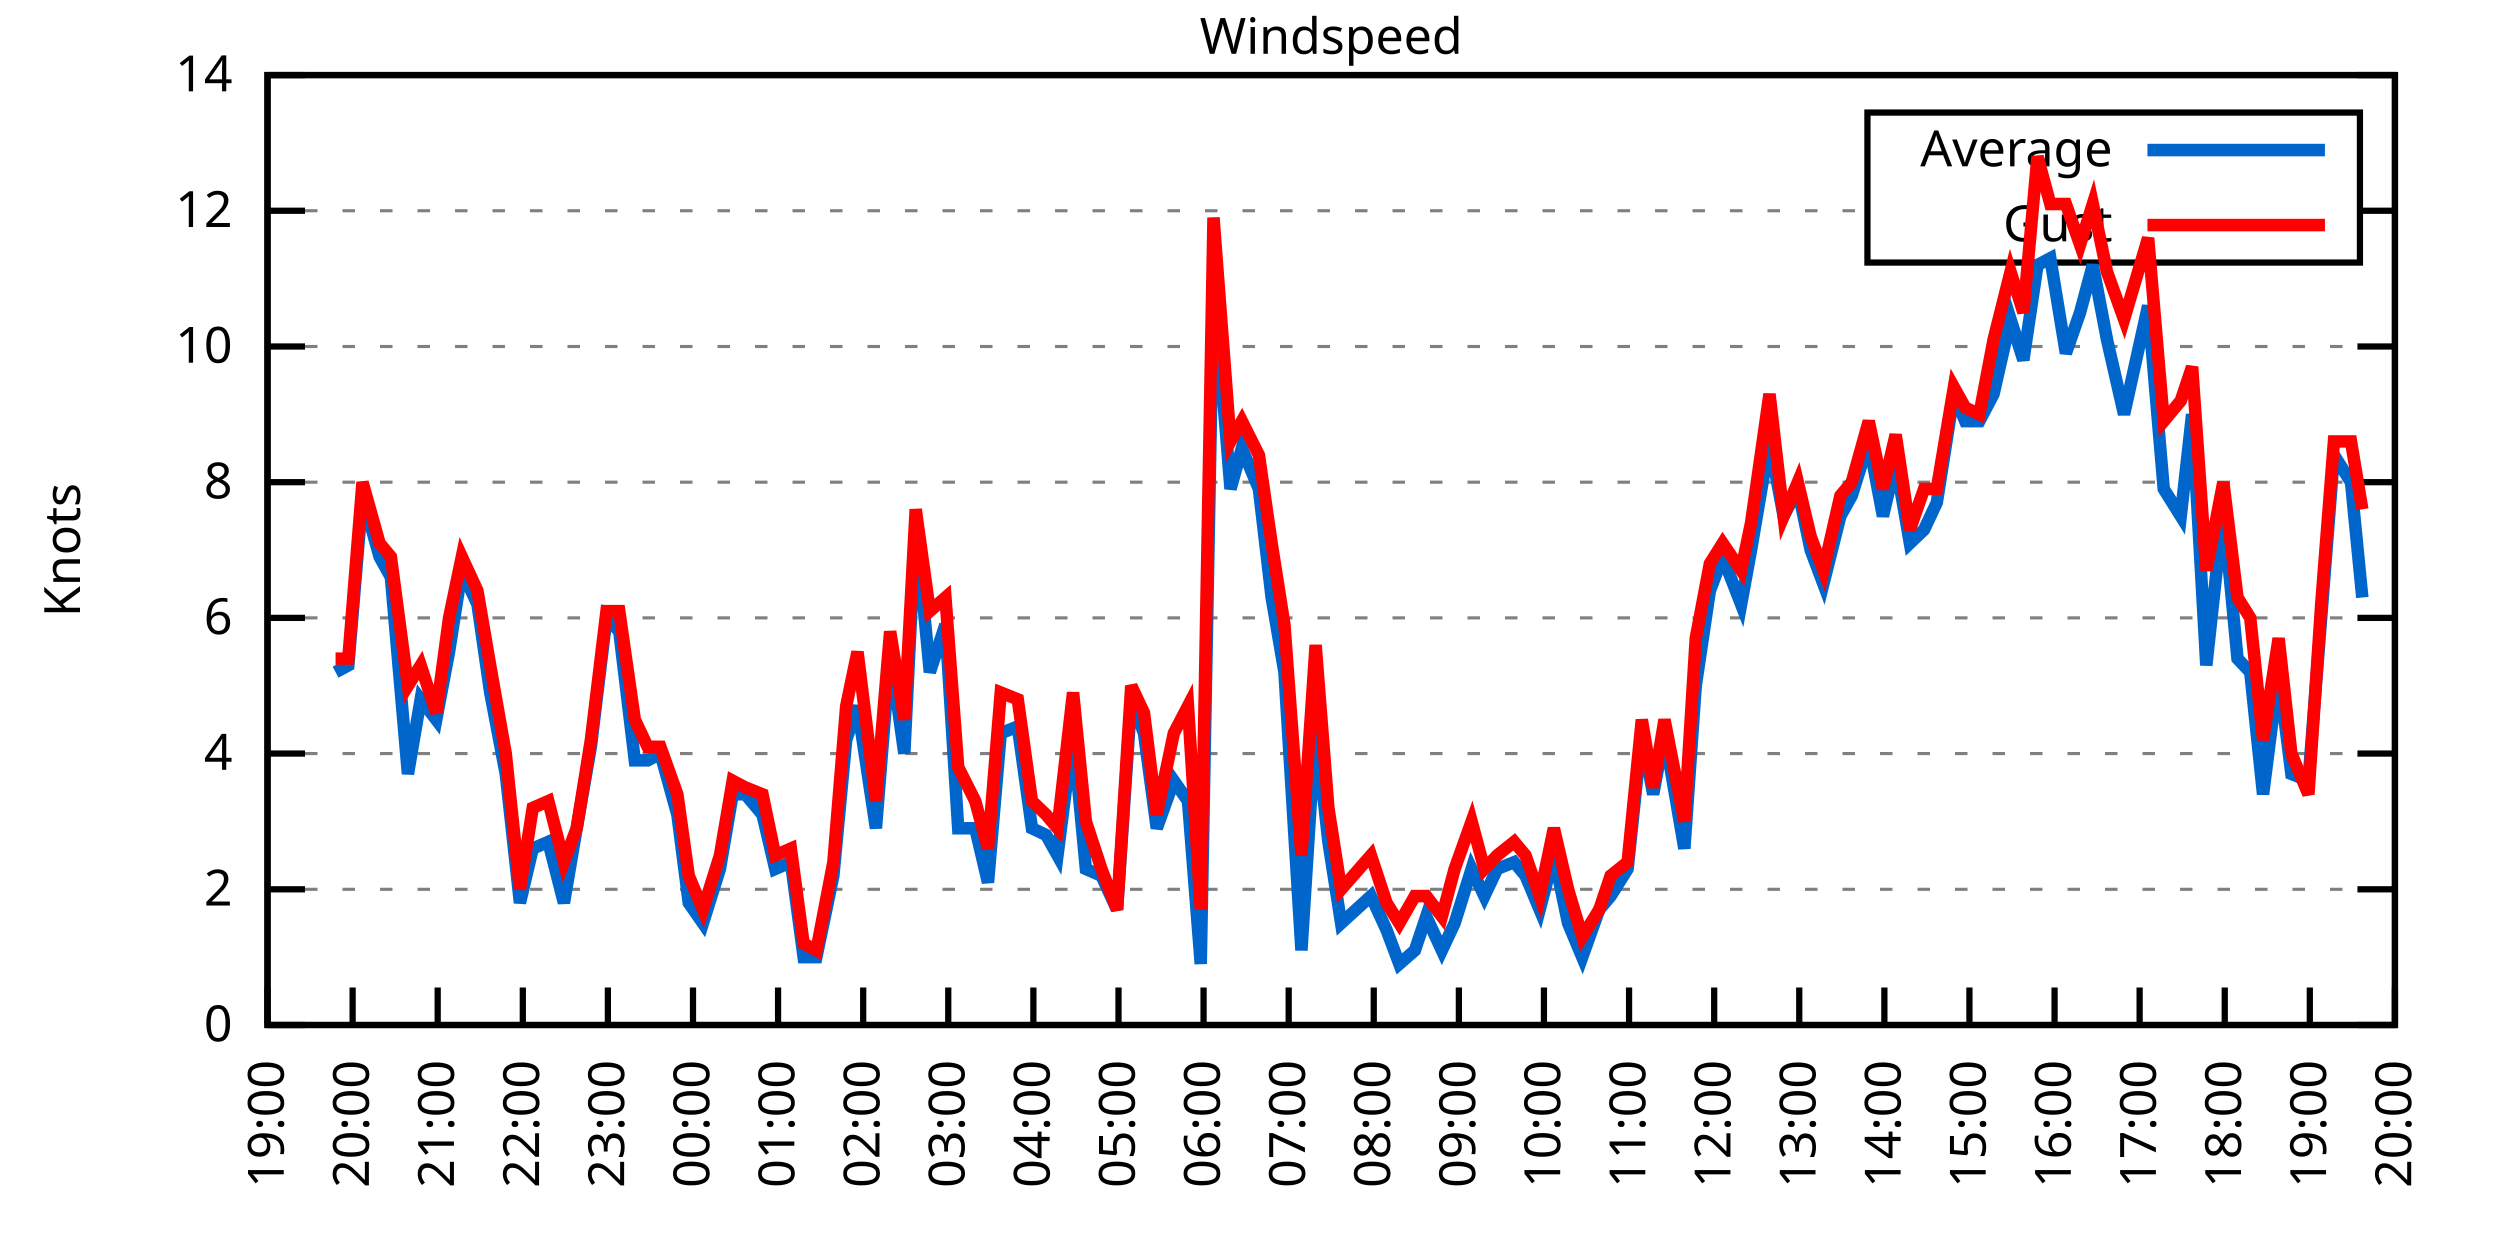
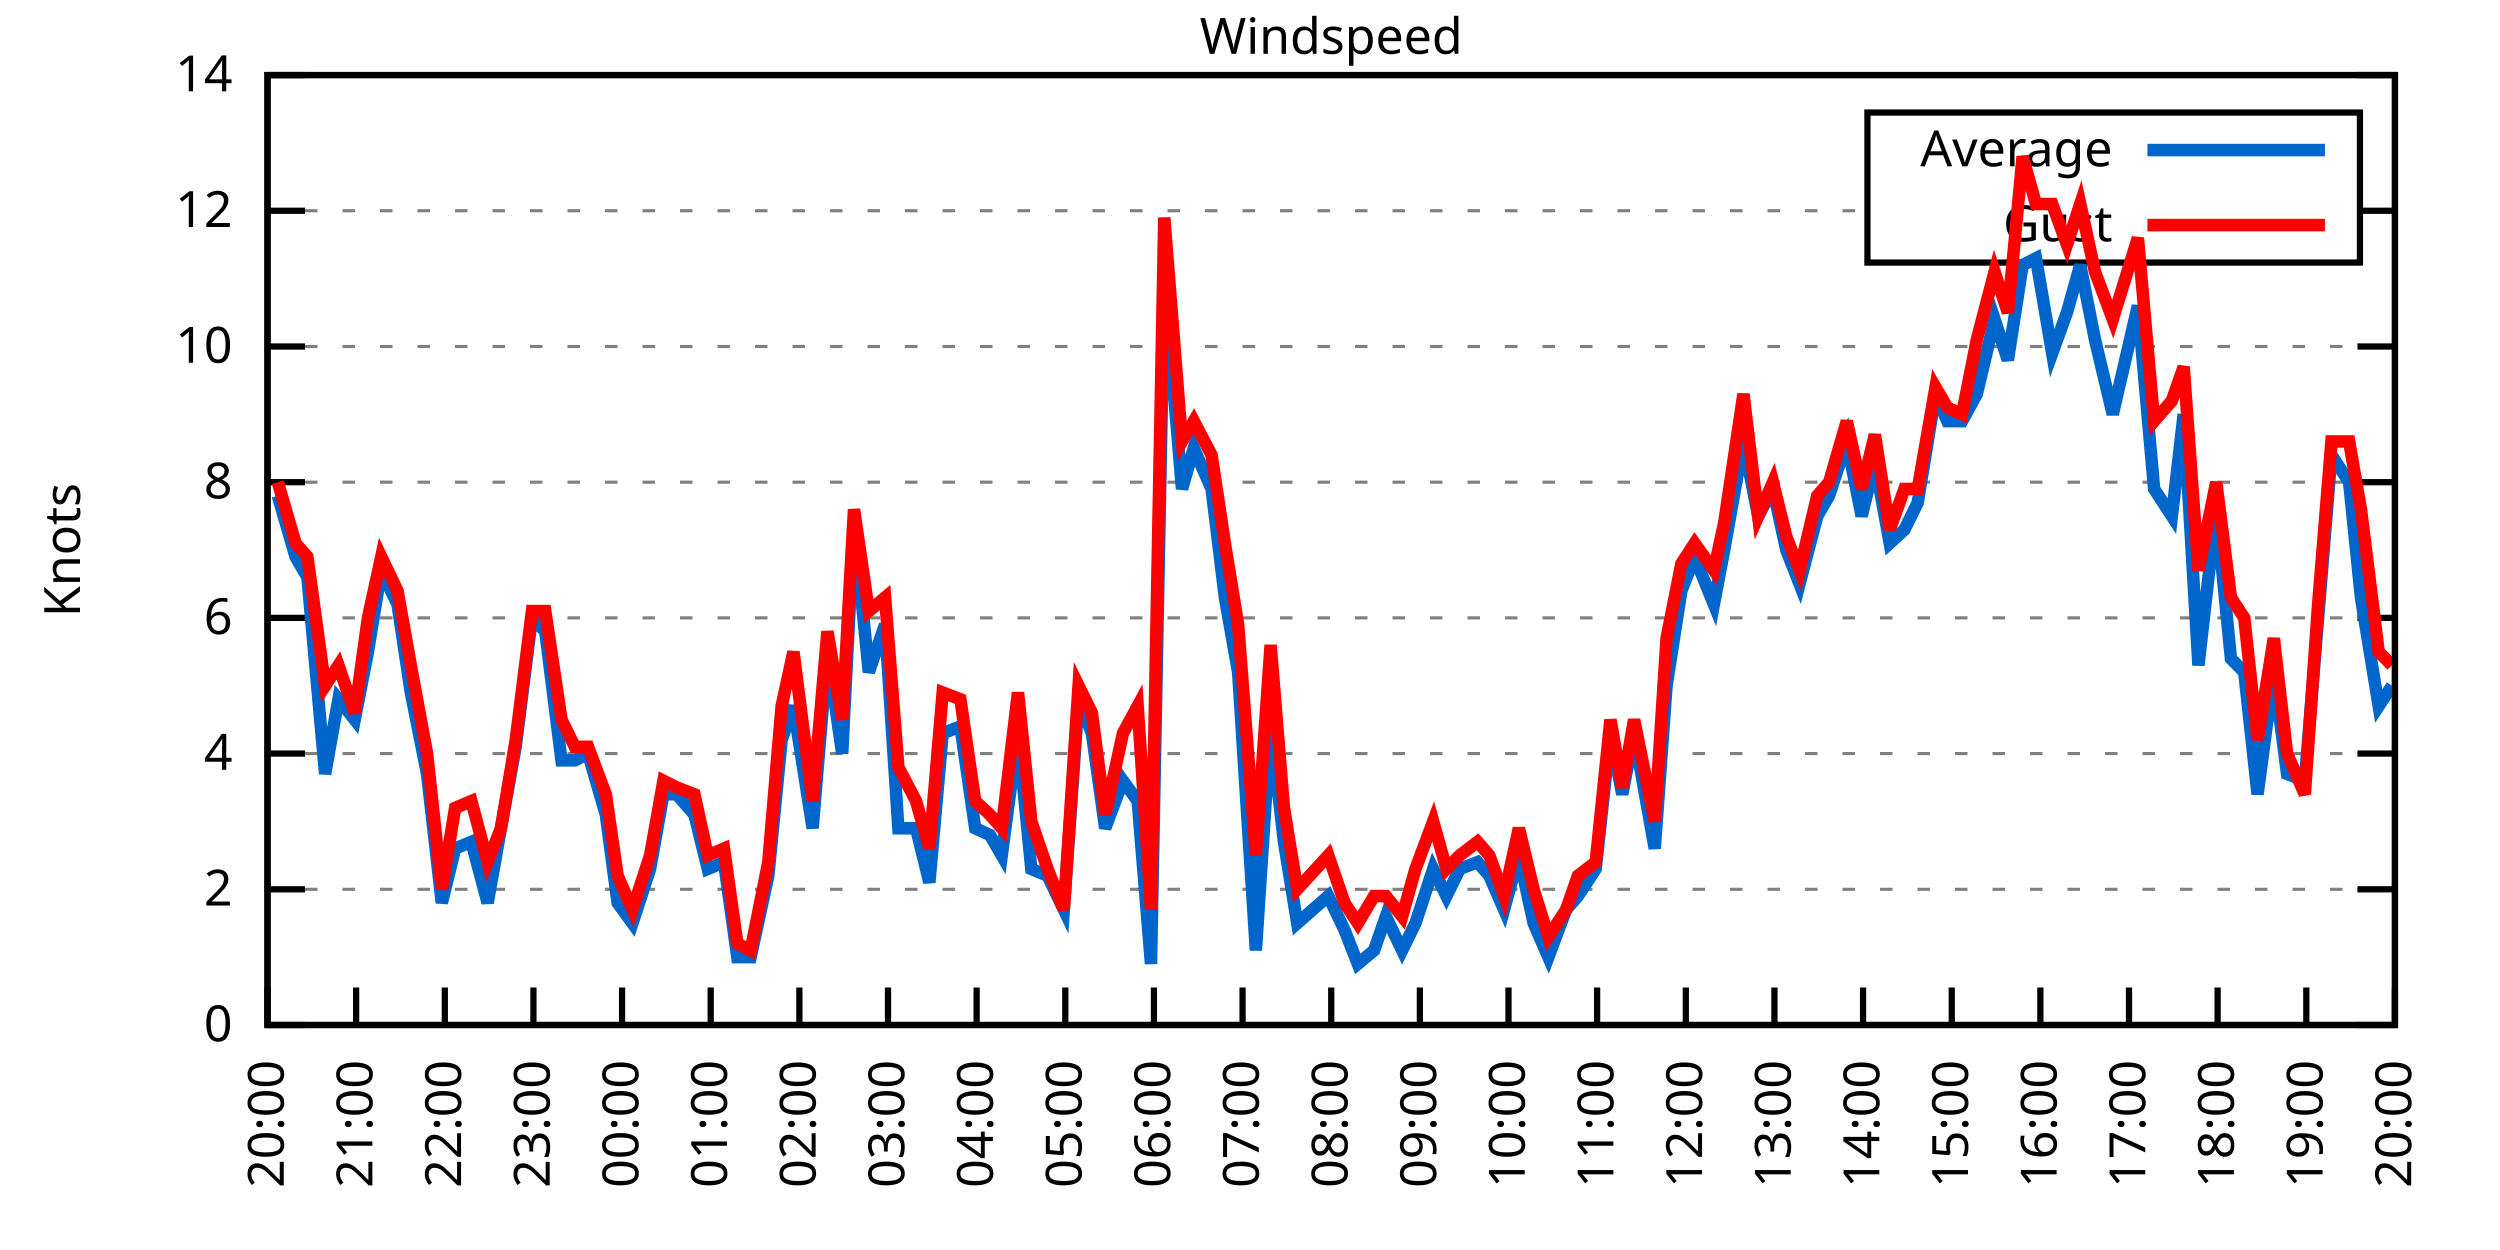
<svg xmlns="http://www.w3.org/2000/svg" xmlns:xlink="http://www.w3.org/1999/xlink" width="400" height="200" viewBox="0 0 400 200">
  <g id="gnuplot_canvas">
    <rect x="0" y="0" width="400" height="200" fill="none" />
    <defs>
      <circle id="gpDot" r="0.5" stroke-width="0.5" stroke="currentColor" />
      <path id="gpPt0" stroke-width="0.333" stroke="currentColor" d="M-1,0 h2 M0,-1 v2" />
      <path id="gpPt1" stroke-width="0.333" stroke="currentColor" d="M-1,-1 L1,1 M1,-1 L-1,1" />
      <path id="gpPt2" stroke-width="0.333" stroke="currentColor" d="M-1,0 L1,0 M0,-1 L0,1 M-1,-1 L1,1 M-1,1 L1,-1" />
      <rect id="gpPt3" stroke-width="0.333" stroke="currentColor" x="-1" y="-1" width="2" height="2" />
      <rect id="gpPt4" stroke-width="0.333" stroke="currentColor" fill="currentColor" x="-1" y="-1" width="2" height="2" />
      <circle id="gpPt5" stroke-width="0.333" stroke="currentColor" cx="0" cy="0" r="1" />
      <use xlink:href="#gpPt5" id="gpPt6" fill="currentColor" stroke="none" />
      <path id="gpPt7" stroke-width="0.333" stroke="currentColor" d="M0,-1.33 L-1.33,0.67 L1.33,0.67 z" />
      <use xlink:href="#gpPt7" id="gpPt8" fill="currentColor" stroke="none" />
      <use xlink:href="#gpPt7" id="gpPt9" stroke="currentColor" transform="rotate(180)" />
      <use xlink:href="#gpPt9" id="gpPt10" fill="currentColor" stroke="none" />
      <use xlink:href="#gpPt3" id="gpPt11" stroke="currentColor" transform="rotate(45)" />
      <use xlink:href="#gpPt11" id="gpPt12" fill="currentColor" stroke="none" />
      <path id="gpPt13" stroke-width="0.333" stroke="currentColor" d="M0,1.330 L1.265,0.411 L0.782,-1.067 L-0.782,-1.076 L-1.265,0.411 z" />
      <use xlink:href="#gpPt13" id="gpPt14" fill="currentColor" stroke="none" />
      <filter id="textbox" filterUnits="objectBoundingBox" x="0" y="0" height="1" width="1">
        <feFlood flood-color="white" flood-opacity="1" result="bgnd" />
        <feComposite in="SourceGraphic" in2="bgnd" operator="atop" />
      </filter>
      <filter id="greybox" filterUnits="objectBoundingBox" x="0" y="0" height="1" width="1">
        <feFlood flood-color="lightgrey" flood-opacity="1" result="grey" />
        <feComposite in="SourceGraphic" in2="grey" operator="atop" />
      </filter>
    </defs>
    <g fill="none" color="white" stroke="currentColor" stroke-width="1.00" stroke-linecap="butt" stroke-linejoin="miter">
</g>
    <g fill="none" color="black" stroke="currentColor" stroke-width="1.00" stroke-linecap="butt" stroke-linejoin="miter">
      <g stroke="none" shape-rendering="crispEdges">
        <polygon fill="rgb(255, 255, 255)" points="42.80,164.00 383.18,164.00 383.18,12.02 42.80,12.02 " />
      </g>
    </g>
    <g fill="none" color="black" stroke="currentColor" stroke-width="1.00" stroke-linecap="butt" stroke-linejoin="miter">
</g>
    <g fill="none" color="black" stroke="black" stroke-width="0.50" stroke-linecap="butt" stroke-linejoin="miter">
</g>
    <g fill="none" color="gray" stroke="currentColor" stroke-width="0.50" stroke-linecap="butt" stroke-linejoin="miter">
      <path stroke="gray" stroke-dasharray="2,4" class="gridline" d="M42.80,164.00 L383.19,164.00  " />
    </g>
    <g fill="none" color="gray" stroke="gray" stroke-width="1.00" stroke-linecap="butt" stroke-linejoin="miter">
</g>
    <g fill="none" color="black" stroke="currentColor" stroke-width="1.00" stroke-linecap="butt" stroke-linejoin="miter">
      <path stroke="black" d="M42.80,164.00 L48.80,164.00 M383.19,164.00 L377.19,164.00  " />
      <g transform="translate(37.20,166.60)" stroke="none" fill="black" font-family="Sans" font-size="8.00" text-anchor="end">
        <text>
          <tspan font-family="Sans"> 0</tspan>
        </text>
      </g>
    </g>
    <g fill="none" color="black" stroke="currentColor" stroke-width="1.00" stroke-linecap="butt" stroke-linejoin="miter">
</g>
    <g fill="none" color="black" stroke="black" stroke-width="0.50" stroke-linecap="butt" stroke-linejoin="miter">
</g>
    <g fill="none" color="gray" stroke="currentColor" stroke-width="0.50" stroke-linecap="butt" stroke-linejoin="miter">
      <path stroke="gray" stroke-dasharray="2,4" class="gridline" d="M42.80,142.29 L383.19,142.29  " />
    </g>
    <g fill="none" color="gray" stroke="gray" stroke-width="1.00" stroke-linecap="butt" stroke-linejoin="miter">
</g>
    <g fill="none" color="black" stroke="currentColor" stroke-width="1.00" stroke-linecap="butt" stroke-linejoin="miter">
      <path stroke="black" d="M42.80,142.29 L48.80,142.29 M383.19,142.29 L377.19,142.29  " />
      <g transform="translate(37.20,144.89)" stroke="none" fill="black" font-family="Sans" font-size="8.00" text-anchor="end">
        <text>
          <tspan font-family="Sans"> 2</tspan>
        </text>
      </g>
    </g>
    <g fill="none" color="black" stroke="currentColor" stroke-width="1.00" stroke-linecap="butt" stroke-linejoin="miter">
</g>
    <g fill="none" color="black" stroke="black" stroke-width="0.50" stroke-linecap="butt" stroke-linejoin="miter">
</g>
    <g fill="none" color="gray" stroke="currentColor" stroke-width="0.50" stroke-linecap="butt" stroke-linejoin="miter">
      <path stroke="gray" stroke-dasharray="2,4" class="gridline" d="M42.80,120.57 L383.19,120.57  " />
    </g>
    <g fill="none" color="gray" stroke="gray" stroke-width="1.00" stroke-linecap="butt" stroke-linejoin="miter">
</g>
    <g fill="none" color="black" stroke="currentColor" stroke-width="1.00" stroke-linecap="butt" stroke-linejoin="miter">
      <path stroke="black" d="M42.80,120.57 L48.80,120.57 M383.19,120.57 L377.19,120.57  " />
      <g transform="translate(37.20,123.17)" stroke="none" fill="black" font-family="Sans" font-size="8.00" text-anchor="end">
        <text>
          <tspan font-family="Sans"> 4</tspan>
        </text>
      </g>
    </g>
    <g fill="none" color="black" stroke="currentColor" stroke-width="1.00" stroke-linecap="butt" stroke-linejoin="miter">
</g>
    <g fill="none" color="black" stroke="black" stroke-width="0.50" stroke-linecap="butt" stroke-linejoin="miter">
</g>
    <g fill="none" color="gray" stroke="currentColor" stroke-width="0.50" stroke-linecap="butt" stroke-linejoin="miter">
      <path stroke="gray" stroke-dasharray="2,4" class="gridline" d="M42.80,98.86 L383.19,98.86  " />
    </g>
    <g fill="none" color="gray" stroke="gray" stroke-width="1.00" stroke-linecap="butt" stroke-linejoin="miter">
</g>
    <g fill="none" color="black" stroke="currentColor" stroke-width="1.00" stroke-linecap="butt" stroke-linejoin="miter">
      <path stroke="black" d="M42.80,98.86 L48.80,98.86 M383.19,98.86 L377.19,98.86  " />
      <g transform="translate(37.20,101.46)" stroke="none" fill="black" font-family="Sans" font-size="8.00" text-anchor="end">
        <text>
          <tspan font-family="Sans"> 6</tspan>
        </text>
      </g>
    </g>
    <g fill="none" color="black" stroke="currentColor" stroke-width="1.00" stroke-linecap="butt" stroke-linejoin="miter">
</g>
    <g fill="none" color="black" stroke="black" stroke-width="0.50" stroke-linecap="butt" stroke-linejoin="miter">
</g>
    <g fill="none" color="gray" stroke="currentColor" stroke-width="0.50" stroke-linecap="butt" stroke-linejoin="miter">
      <path stroke="gray" stroke-dasharray="2,4" class="gridline" d="M42.80,77.15 L383.19,77.15  " />
    </g>
    <g fill="none" color="gray" stroke="gray" stroke-width="1.00" stroke-linecap="butt" stroke-linejoin="miter">
</g>
    <g fill="none" color="black" stroke="currentColor" stroke-width="1.00" stroke-linecap="butt" stroke-linejoin="miter">
      <path stroke="black" d="M42.80,77.15 L48.80,77.15 M383.19,77.15 L377.19,77.15  " />
      <g transform="translate(37.20,79.75)" stroke="none" fill="black" font-family="Sans" font-size="8.00" text-anchor="end">
        <text>
          <tspan font-family="Sans"> 8</tspan>
        </text>
      </g>
    </g>
    <g fill="none" color="black" stroke="currentColor" stroke-width="1.00" stroke-linecap="butt" stroke-linejoin="miter">
</g>
    <g fill="none" color="black" stroke="black" stroke-width="0.50" stroke-linecap="butt" stroke-linejoin="miter">
</g>
    <g fill="none" color="gray" stroke="currentColor" stroke-width="0.50" stroke-linecap="butt" stroke-linejoin="miter">
      <path stroke="gray" stroke-dasharray="2,4" class="gridline" d="M42.80,55.44 L383.19,55.44  " />
    </g>
    <g fill="none" color="gray" stroke="gray" stroke-width="1.00" stroke-linecap="butt" stroke-linejoin="miter">
</g>
    <g fill="none" color="black" stroke="currentColor" stroke-width="1.00" stroke-linecap="butt" stroke-linejoin="miter">
      <path stroke="black" d="M42.80,55.44 L48.80,55.44 M383.19,55.44 L377.19,55.44  " />
      <g transform="translate(37.20,58.04)" stroke="none" fill="black" font-family="Sans" font-size="8.00" text-anchor="end">
        <text>
          <tspan font-family="Sans"> 10</tspan>
        </text>
      </g>
    </g>
    <g fill="none" color="black" stroke="currentColor" stroke-width="1.00" stroke-linecap="butt" stroke-linejoin="miter">
</g>
    <g fill="none" color="black" stroke="black" stroke-width="0.50" stroke-linecap="butt" stroke-linejoin="miter">
</g>
    <g fill="none" color="gray" stroke="currentColor" stroke-width="0.50" stroke-linecap="butt" stroke-linejoin="miter">
      <path stroke="gray" stroke-dasharray="2,4" class="gridline" d="M42.80,33.72 L298.79,33.72 M377.59,33.72 L383.19,33.72  " />
    </g>
    <g fill="none" color="gray" stroke="gray" stroke-width="1.00" stroke-linecap="butt" stroke-linejoin="miter">
</g>
    <g fill="none" color="black" stroke="currentColor" stroke-width="1.00" stroke-linecap="butt" stroke-linejoin="miter">
      <path stroke="black" d="M42.80,33.72 L48.80,33.72 M383.19,33.72 L377.19,33.72  " />
      <g transform="translate(37.20,36.32)" stroke="none" fill="black" font-family="Sans" font-size="8.00" text-anchor="end">
        <text>
          <tspan font-family="Sans"> 12</tspan>
        </text>
      </g>
    </g>
    <g fill="none" color="black" stroke="currentColor" stroke-width="1.00" stroke-linecap="butt" stroke-linejoin="miter">
</g>
    <g fill="none" color="black" stroke="black" stroke-width="0.50" stroke-linecap="butt" stroke-linejoin="miter">
</g>
    <g fill="none" color="gray" stroke="currentColor" stroke-width="0.50" stroke-linecap="butt" stroke-linejoin="miter">
      <path stroke="gray" stroke-dasharray="2,4" class="gridline" d="M42.80,12.01 L383.19,12.01  " />
    </g>
    <g fill="none" color="gray" stroke="gray" stroke-width="1.00" stroke-linecap="butt" stroke-linejoin="miter">
</g>
    <g fill="none" color="black" stroke="currentColor" stroke-width="1.00" stroke-linecap="butt" stroke-linejoin="miter">
      <path stroke="black" d="M42.80,12.01 L48.80,12.01 M383.19,12.01 L377.19,12.01  " />
      <g transform="translate(37.20,14.61)" stroke="none" fill="black" font-family="Sans" font-size="8.00" text-anchor="end">
        <text>
          <tspan font-family="Sans"> 14</tspan>
        </text>
      </g>
    </g>
    <g fill="none" color="black" stroke="currentColor" stroke-width="1.00" stroke-linecap="butt" stroke-linejoin="miter">
      <path stroke="black" d="M42.80,164.00 L42.80,158.00  " />
      <g transform="translate(45.40,169.60) rotate(270.00)" stroke="none" fill="black" font-family="Sans" font-size="8.00" text-anchor="end">
        <text>
-           <tspan font-family="Sans">19:00</tspan>
-         </text>
-       </g>
-     </g>
-     <g fill="none" color="black" stroke="currentColor" stroke-width="1.00" stroke-linecap="butt" stroke-linejoin="miter">
-       <path stroke="black" d="M56.42,164.00 L56.42,158.00  " />
-       <g transform="translate(59.02,169.60) rotate(270.00)" stroke="none" fill="black" font-family="Sans" font-size="8.00" text-anchor="end">
-         <text>
          <tspan font-family="Sans">20:00</tspan>
        </text>
      </g>
    </g>
    <g fill="none" color="black" stroke="currentColor" stroke-width="1.00" stroke-linecap="butt" stroke-linejoin="miter">
-       <path stroke="black" d="M70.03,164.00 L70.03,158.00  " />
-       <g transform="translate(72.63,169.60) rotate(270.00)" stroke="none" fill="black" font-family="Sans" font-size="8.00" text-anchor="end">
+       <path stroke="black" d="M56.98,164.00 L56.98,158.00  " />
+       <g transform="translate(59.58,169.60) rotate(270.00)" stroke="none" fill="black" font-family="Sans" font-size="8.00" text-anchor="end">
        <text>
          <tspan font-family="Sans">21:00</tspan>
        </text>
      </g>
    </g>
    <g fill="none" color="black" stroke="currentColor" stroke-width="1.00" stroke-linecap="butt" stroke-linejoin="miter">
-       <path stroke="black" d="M83.65,164.00 L83.65,158.00  " />
-       <g transform="translate(86.25,169.60) rotate(270.00)" stroke="none" fill="black" font-family="Sans" font-size="8.00" text-anchor="end">
+       <path stroke="black" d="M71.17,164.00 L71.17,158.00  " />
+       <g transform="translate(73.77,169.60) rotate(270.00)" stroke="none" fill="black" font-family="Sans" font-size="8.00" text-anchor="end">
        <text>
          <tspan font-family="Sans">22:00</tspan>
        </text>
      </g>
    </g>
    <g fill="none" color="black" stroke="currentColor" stroke-width="1.00" stroke-linecap="butt" stroke-linejoin="miter">
-       <path stroke="black" d="M97.26,164.00 L97.26,158.00  " />
-       <g transform="translate(99.86,169.60) rotate(270.00)" stroke="none" fill="black" font-family="Sans" font-size="8.00" text-anchor="end">
+       <path stroke="black" d="M85.35,164.00 L85.35,158.00  " />
+       <g transform="translate(87.95,169.60) rotate(270.00)" stroke="none" fill="black" font-family="Sans" font-size="8.00" text-anchor="end">
        <text>
          <tspan font-family="Sans">23:00</tspan>
        </text>
      </g>
    </g>
    <g fill="none" color="black" stroke="currentColor" stroke-width="1.00" stroke-linecap="butt" stroke-linejoin="miter">
-       <path stroke="black" d="M110.88,164.00 L110.88,158.00  " />
-       <g transform="translate(113.48,169.60) rotate(270.00)" stroke="none" fill="black" font-family="Sans" font-size="8.00" text-anchor="end">
+       <path stroke="black" d="M99.53,164.00 L99.53,158.00  " />
+       <g transform="translate(102.13,169.60) rotate(270.00)" stroke="none" fill="black" font-family="Sans" font-size="8.00" text-anchor="end">
        <text>
          <tspan font-family="Sans">00:00</tspan>
        </text>
      </g>
    </g>
    <g fill="none" color="black" stroke="currentColor" stroke-width="1.00" stroke-linecap="butt" stroke-linejoin="miter">
-       <path stroke="black" d="M124.49,164.00 L124.49,158.00  " />
-       <g transform="translate(127.09,169.60) rotate(270.00)" stroke="none" fill="black" font-family="Sans" font-size="8.00" text-anchor="end">
+       <path stroke="black" d="M113.71,164.00 L113.71,158.00  " />
+       <g transform="translate(116.31,169.60) rotate(270.00)" stroke="none" fill="black" font-family="Sans" font-size="8.00" text-anchor="end">
        <text>
          <tspan font-family="Sans">01:00</tspan>
        </text>
      </g>
    </g>
    <g fill="none" color="black" stroke="currentColor" stroke-width="1.00" stroke-linecap="butt" stroke-linejoin="miter">
-       <path stroke="black" d="M138.11,164.00 L138.11,158.00  " />
-       <g transform="translate(140.71,169.60) rotate(270.00)" stroke="none" fill="black" font-family="Sans" font-size="8.00" text-anchor="end">
+       <path stroke="black" d="M127.90,164.00 L127.90,158.00  " />
+       <g transform="translate(130.50,169.60) rotate(270.00)" stroke="none" fill="black" font-family="Sans" font-size="8.00" text-anchor="end">
        <text>
          <tspan font-family="Sans">02:00</tspan>
        </text>
      </g>
    </g>
    <g fill="none" color="black" stroke="currentColor" stroke-width="1.00" stroke-linecap="butt" stroke-linejoin="miter">
-       <path stroke="black" d="M151.72,164.00 L151.72,158.00  " />
-       <g transform="translate(154.32,169.60) rotate(270.00)" stroke="none" fill="black" font-family="Sans" font-size="8.00" text-anchor="end">
+       <path stroke="black" d="M142.08,164.00 L142.08,158.00  " />
+       <g transform="translate(144.68,169.60) rotate(270.00)" stroke="none" fill="black" font-family="Sans" font-size="8.00" text-anchor="end">
        <text>
          <tspan font-family="Sans">03:00</tspan>
        </text>
      </g>
    </g>
    <g fill="none" color="black" stroke="currentColor" stroke-width="1.00" stroke-linecap="butt" stroke-linejoin="miter">
-       <path stroke="black" d="M165.34,164.00 L165.34,158.00  " />
-       <g transform="translate(167.94,169.60) rotate(270.00)" stroke="none" fill="black" font-family="Sans" font-size="8.00" text-anchor="end">
+       <path stroke="black" d="M156.26,164.00 L156.26,158.00  " />
+       <g transform="translate(158.86,169.60) rotate(270.00)" stroke="none" fill="black" font-family="Sans" font-size="8.00" text-anchor="end">
        <text>
          <tspan font-family="Sans">04:00</tspan>
        </text>
      </g>
    </g>
    <g fill="none" color="black" stroke="currentColor" stroke-width="1.00" stroke-linecap="butt" stroke-linejoin="miter">
-       <path stroke="black" d="M178.96,164.00 L178.96,158.00  " />
-       <g transform="translate(181.56,169.60) rotate(270.00)" stroke="none" fill="black" font-family="Sans" font-size="8.00" text-anchor="end">
+       <path stroke="black" d="M170.45,164.00 L170.45,158.00  " />
+       <g transform="translate(173.05,169.60) rotate(270.00)" stroke="none" fill="black" font-family="Sans" font-size="8.00" text-anchor="end">
        <text>
          <tspan font-family="Sans">05:00</tspan>
        </text>
      </g>
    </g>
    <g fill="none" color="black" stroke="currentColor" stroke-width="1.00" stroke-linecap="butt" stroke-linejoin="miter">
-       <path stroke="black" d="M192.57,164.00 L192.57,158.00  " />
-       <g transform="translate(195.17,169.60) rotate(270.00)" stroke="none" fill="black" font-family="Sans" font-size="8.00" text-anchor="end">
+       <path stroke="black" d="M184.63,164.00 L184.63,158.00  " />
+       <g transform="translate(187.23,169.60) rotate(270.00)" stroke="none" fill="black" font-family="Sans" font-size="8.00" text-anchor="end">
        <text>
          <tspan font-family="Sans">06:00</tspan>
        </text>
      </g>
    </g>
    <g fill="none" color="black" stroke="currentColor" stroke-width="1.00" stroke-linecap="butt" stroke-linejoin="miter">
-       <path stroke="black" d="M206.19,164.00 L206.19,158.00  " />
-       <g transform="translate(208.79,169.60) rotate(270.00)" stroke="none" fill="black" font-family="Sans" font-size="8.00" text-anchor="end">
+       <path stroke="black" d="M198.81,164.00 L198.81,158.00  " />
+       <g transform="translate(201.41,169.60) rotate(270.00)" stroke="none" fill="black" font-family="Sans" font-size="8.00" text-anchor="end">
        <text>
          <tspan font-family="Sans">07:00</tspan>
        </text>
      </g>
    </g>
    <g fill="none" color="black" stroke="currentColor" stroke-width="1.00" stroke-linecap="butt" stroke-linejoin="miter">
-       <path stroke="black" d="M219.80,164.00 L219.80,158.00  " />
-       <g transform="translate(222.40,169.60) rotate(270.00)" stroke="none" fill="black" font-family="Sans" font-size="8.00" text-anchor="end">
+       <path stroke="black" d="M213.00,164.00 L213.00,158.00  " />
+       <g transform="translate(215.60,169.60) rotate(270.00)" stroke="none" fill="black" font-family="Sans" font-size="8.00" text-anchor="end">
        <text>
          <tspan font-family="Sans">08:00</tspan>
        </text>
      </g>
    </g>
    <g fill="none" color="black" stroke="currentColor" stroke-width="1.00" stroke-linecap="butt" stroke-linejoin="miter">
-       <path stroke="black" d="M233.42,164.00 L233.42,158.00  " />
-       <g transform="translate(236.02,169.60) rotate(270.00)" stroke="none" fill="black" font-family="Sans" font-size="8.00" text-anchor="end">
+       <path stroke="black" d="M227.18,164.00 L227.18,158.00  " />
+       <g transform="translate(229.78,169.60) rotate(270.00)" stroke="none" fill="black" font-family="Sans" font-size="8.00" text-anchor="end">
        <text>
          <tspan font-family="Sans">09:00</tspan>
        </text>
      </g>
    </g>
    <g fill="none" color="black" stroke="currentColor" stroke-width="1.00" stroke-linecap="butt" stroke-linejoin="miter">
-       <path stroke="black" d="M247.03,164.00 L247.03,158.00  " />
-       <g transform="translate(249.63,169.60) rotate(270.00)" stroke="none" fill="black" font-family="Sans" font-size="8.00" text-anchor="end">
+       <path stroke="black" d="M241.36,164.00 L241.36,158.00  " />
+       <g transform="translate(243.96,169.60) rotate(270.00)" stroke="none" fill="black" font-family="Sans" font-size="8.00" text-anchor="end">
        <text>
          <tspan font-family="Sans">10:00</tspan>
        </text>
      </g>
    </g>
    <g fill="none" color="black" stroke="currentColor" stroke-width="1.00" stroke-linecap="butt" stroke-linejoin="miter">
-       <path stroke="black" d="M260.65,164.00 L260.65,158.00  " />
-       <g transform="translate(263.25,169.60) rotate(270.00)" stroke="none" fill="black" font-family="Sans" font-size="8.00" text-anchor="end">
+       <path stroke="black" d="M255.54,164.00 L255.54,158.00  " />
+       <g transform="translate(258.14,169.60) rotate(270.00)" stroke="none" fill="black" font-family="Sans" font-size="8.00" text-anchor="end">
        <text>
          <tspan font-family="Sans">11:00</tspan>
        </text>
      </g>
    </g>
    <g fill="none" color="black" stroke="currentColor" stroke-width="1.00" stroke-linecap="butt" stroke-linejoin="miter">
-       <path stroke="black" d="M274.27,164.00 L274.27,158.00  " />
-       <g transform="translate(276.87,169.60) rotate(270.00)" stroke="none" fill="black" font-family="Sans" font-size="8.00" text-anchor="end">
+       <path stroke="black" d="M269.73,164.00 L269.73,158.00  " />
+       <g transform="translate(272.33,169.60) rotate(270.00)" stroke="none" fill="black" font-family="Sans" font-size="8.00" text-anchor="end">
        <text>
          <tspan font-family="Sans">12:00</tspan>
        </text>
      </g>
    </g>
    <g fill="none" color="black" stroke="currentColor" stroke-width="1.00" stroke-linecap="butt" stroke-linejoin="miter">
-       <path stroke="black" d="M287.88,164.00 L287.88,158.00  " />
-       <g transform="translate(290.48,169.60) rotate(270.00)" stroke="none" fill="black" font-family="Sans" font-size="8.00" text-anchor="end">
+       <path stroke="black" d="M283.91,164.00 L283.91,158.00  " />
+       <g transform="translate(286.51,169.60) rotate(270.00)" stroke="none" fill="black" font-family="Sans" font-size="8.00" text-anchor="end">
        <text>
          <tspan font-family="Sans">13:00</tspan>
        </text>
      </g>
    </g>
    <g fill="none" color="black" stroke="currentColor" stroke-width="1.00" stroke-linecap="butt" stroke-linejoin="miter">
-       <path stroke="black" d="M301.50,164.00 L301.50,158.00  " />
-       <g transform="translate(304.10,169.60) rotate(270.00)" stroke="none" fill="black" font-family="Sans" font-size="8.00" text-anchor="end">
+       <path stroke="black" d="M298.09,164.00 L298.09,158.00  " />
+       <g transform="translate(300.69,169.60) rotate(270.00)" stroke="none" fill="black" font-family="Sans" font-size="8.00" text-anchor="end">
        <text>
          <tspan font-family="Sans">14:00</tspan>
        </text>
      </g>
    </g>
    <g fill="none" color="black" stroke="currentColor" stroke-width="1.00" stroke-linecap="butt" stroke-linejoin="miter">
-       <path stroke="black" d="M315.11,164.00 L315.11,158.00  " />
-       <g transform="translate(317.71,169.60) rotate(270.00)" stroke="none" fill="black" font-family="Sans" font-size="8.00" text-anchor="end">
+       <path stroke="black" d="M312.28,164.00 L312.28,158.00  " />
+       <g transform="translate(314.88,169.60) rotate(270.00)" stroke="none" fill="black" font-family="Sans" font-size="8.00" text-anchor="end">
        <text>
          <tspan font-family="Sans">15:00</tspan>
        </text>
      </g>
    </g>
    <g fill="none" color="black" stroke="currentColor" stroke-width="1.00" stroke-linecap="butt" stroke-linejoin="miter">
-       <path stroke="black" d="M328.73,164.00 L328.73,158.00  " />
-       <g transform="translate(331.33,169.60) rotate(270.00)" stroke="none" fill="black" font-family="Sans" font-size="8.00" text-anchor="end">
+       <path stroke="black" d="M326.46,164.00 L326.46,158.00  " />
+       <g transform="translate(329.06,169.60) rotate(270.00)" stroke="none" fill="black" font-family="Sans" font-size="8.00" text-anchor="end">
        <text>
          <tspan font-family="Sans">16:00</tspan>
        </text>
      </g>
    </g>
    <g fill="none" color="black" stroke="currentColor" stroke-width="1.00" stroke-linecap="butt" stroke-linejoin="miter">
-       <path stroke="black" d="M342.34,164.00 L342.34,158.00  " />
-       <g transform="translate(344.94,169.60) rotate(270.00)" stroke="none" fill="black" font-family="Sans" font-size="8.00" text-anchor="end">
+       <path stroke="black" d="M340.64,164.00 L340.64,158.00  " />
+       <g transform="translate(343.24,169.60) rotate(270.00)" stroke="none" fill="black" font-family="Sans" font-size="8.00" text-anchor="end">
        <text>
          <tspan font-family="Sans">17:00</tspan>
        </text>
      </g>
    </g>
    <g fill="none" color="black" stroke="currentColor" stroke-width="1.00" stroke-linecap="butt" stroke-linejoin="miter">
-       <path stroke="black" d="M355.96,164.00 L355.96,158.00  " />
-       <g transform="translate(358.56,169.60) rotate(270.00)" stroke="none" fill="black" font-family="Sans" font-size="8.00" text-anchor="end">
+       <path stroke="black" d="M354.82,164.00 L354.82,158.00  " />
+       <g transform="translate(357.42,169.60) rotate(270.00)" stroke="none" fill="black" font-family="Sans" font-size="8.00" text-anchor="end">
        <text>
          <tspan font-family="Sans">18:00</tspan>
        </text>
      </g>
    </g>
    <g fill="none" color="black" stroke="currentColor" stroke-width="1.00" stroke-linecap="butt" stroke-linejoin="miter">
-       <path stroke="black" d="M369.57,164.00 L369.57,158.00  " />
-       <g transform="translate(372.17,169.60) rotate(270.00)" stroke="none" fill="black" font-family="Sans" font-size="8.00" text-anchor="end">
+       <path stroke="black" d="M369.01,164.00 L369.01,158.00  " />
+       <g transform="translate(371.61,169.60) rotate(270.00)" stroke="none" fill="black" font-family="Sans" font-size="8.00" text-anchor="end">
        <text>
          <tspan font-family="Sans">19:00</tspan>
        </text>
      </g>
    </g>
    <g fill="none" color="black" stroke="currentColor" stroke-width="1.00" stroke-linecap="butt" stroke-linejoin="miter">
      <path stroke="black" d="M383.19,164.00 L383.19,158.00  " />
      <g transform="translate(385.79,169.60) rotate(270.00)" stroke="none" fill="black" font-family="Sans" font-size="8.00" text-anchor="end">
        <text>
          <tspan font-family="Sans">20:00</tspan>
        </text>
      </g>
    </g>
    <g fill="none" color="black" stroke="currentColor" stroke-width="1.00" stroke-linecap="butt" stroke-linejoin="miter">
</g>
    <g fill="none" color="black" stroke="currentColor" stroke-width="1.00" stroke-linecap="butt" stroke-linejoin="miter">
      <path stroke="black" d="M42.80,12.01 L42.80,164.00 L383.19,164.00 L383.19,12.01 L42.80,12.01 Z  " />
    </g>
    <g fill="none" color="black" stroke="currentColor" stroke-width="1.00" stroke-linecap="butt" stroke-linejoin="miter">
</g>
    <g fill="none" color="black" stroke="currentColor" stroke-width="1.00" stroke-linecap="butt" stroke-linejoin="miter">
      <path stroke="black" d="M298.79,42.01 L298.79,18.01 L377.59,18.01 L377.59,42.01 L298.79,42.01 Z  " />
    </g>
    <g id="Windspeed_plot_1">
      <g fill="none" color="white" stroke="black" stroke-width="2.00" stroke-linecap="butt" stroke-linejoin="miter">
</g>
      <g fill="none" color="black" stroke="currentColor" stroke-width="2.00" stroke-linecap="butt" stroke-linejoin="miter">
        <g transform="translate(337.99,26.61)" stroke="none" fill="black" font-family="Sans" font-size="8.00" text-anchor="end">
          <text>
            <tspan font-family="Sans">Average</tspan>
          </text>
        </g>
      </g>
      <g fill="none" color="black" stroke="currentColor" stroke-width="2.00" stroke-linecap="butt" stroke-linejoin="miter">
-         <path stroke="rgb(  0, 102, 204)" d="M343.59,24.01 L371.99,24.01 M53.69,107.55 L55.73,106.46 L58.00,79.32 L60.73,89.09 L62.54,92.35 L65.27,123.83   L67.31,111.89 L69.80,115.15 L71.85,104.29 L73.89,91.26 L76.39,96.69 L78.43,110.80 L80.92,123.83 L83.19,144.46   L85.24,135.77 L87.73,134.69 L90.23,144.46 L92.27,132.52 L94.54,119.49 L97.04,98.86 L99.08,101.03 L101.57,121.66   L103.62,121.66 L105.66,120.57 L108.38,130.35 L110.20,144.46 L112.47,147.72 L115.19,139.03 L117.23,127.09 L119.27,127.09   L122.00,130.35 L124.04,139.03 L126.54,137.94 L128.58,153.14 L130.62,153.14 L133.34,140.12 L135.39,118.40 L137.20,112.97   L140.15,132.52 L142.42,104.29 L144.69,120.57 L146.51,83.66 L148.77,107.55 L151.27,99.95 L153.31,132.52 L156.04,132.52   L158.08,141.20 L160.12,117.32 L162.84,116.23 L165.11,132.52 L167.38,133.60 L169.20,136.86 L171.69,117.32 L173.74,139.03   L176.23,140.12 L178.73,145.54 L181.00,111.89 L183.04,117.32 L185.08,132.52 L187.81,124.92 L190.08,128.17 L192.12,154.23   L194.16,44.58 L196.88,78.23 L198.70,71.72 L201.42,78.23 L203.46,95.60 L205.51,107.55 L208.23,152.06 L210.50,116.23   L212.54,134.69 L214.58,147.72 L219.35,143.37 L221.85,148.80 L223.89,154.23 L226.38,152.06 L228.20,146.63 L230.70,152.06   L232.74,147.72 L235.46,139.03 L237.50,143.37 L239.55,139.03 L242.27,137.94 L244.08,140.12 L246.35,145.54 L248.62,136.86   L250.89,147.72 L253.16,153.14 L255.88,145.54 L257.70,143.37 L260.42,139.03 L262.69,117.32 L264.51,127.09 L266.32,117.32   L269.50,135.77 L271.32,109.72 L273.58,94.52 L275.63,89.09 L278.58,96.69 L280.17,88.00 L283.12,70.63 L285.38,82.58   L287.65,78.23 L289.70,88.00 L291.74,93.43 L294.46,82.58 L296.28,79.32 L299.00,70.63 L301.27,82.58 L303.31,73.89   L305.58,86.92 L307.85,84.75 L309.89,80.41 L312.62,63.04 L314.43,67.38 L316.70,67.38 L318.97,63.04 L321.69,51.09   L323.74,57.61 L326.00,42.41 L328.05,41.32 L330.54,56.52 L332.81,50.01 L334.85,42.41 L337.12,54.35 L339.85,66.29   L343.70,48.92 L346.20,78.23 L348.92,82.58 L350.74,66.29 L353.01,106.46 L355.73,81.49 L358.00,105.38 L360.04,107.55   L362.09,127.09 L364.58,107.55 L366.62,123.83 L369.35,124.92 L371.39,98.86 L373.43,72.81 L376.16,77.15 L377.97,95.60    " />
+         <path stroke="rgb(  0, 102, 204)" d="M343.59,24.01 L371.99,24.01 M44.45,79.32 L47.29,89.09 L49.18,92.35 L52.02,123.83 L54.15,111.89 L56.75,115.15   L58.87,104.29 L61.00,91.26 L63.60,96.69 L65.73,110.80 L68.33,123.83 L70.69,144.46 L72.82,135.77 L75.42,134.69   L78.02,144.46 L80.15,132.52 L82.51,119.49 L85.11,98.86 L87.24,101.03 L89.84,121.66 L91.97,121.66 L94.09,120.57   L96.93,130.35 L98.82,144.46 L101.19,147.72 L104.02,139.03 L106.15,127.09 L108.28,127.09 L111.11,130.35 L113.24,139.03   L115.84,137.94 L117.97,153.14 L120.10,153.14 L122.93,140.12 L125.06,118.40 L126.95,112.97 L130.02,132.52 L132.39,104.29   L134.75,120.57 L136.64,83.66 L139.01,107.55 L141.61,99.95 L143.74,132.52 L146.57,132.52 L148.70,141.20 L150.83,117.32   L153.66,116.23 L156.03,132.52 L158.39,133.60 L160.28,136.86 L162.88,117.32 L165.01,139.03 L167.61,140.12 L170.21,145.54   L172.57,111.89 L174.70,117.32 L176.83,132.52 L179.67,124.92 L182.03,128.17 L184.16,154.23 L186.28,44.58 L189.12,78.23   L191.01,71.72 L193.85,78.23 L195.98,95.60 L198.10,107.55 L200.94,152.06 L203.30,116.23 L205.43,134.69 L207.56,147.72   L212.52,143.37 L215.12,148.80 L217.25,154.23 L219.85,152.06 L221.74,146.63 L224.34,152.06 L226.47,147.72 L229.31,139.03   L231.43,143.37 L233.56,139.03 L236.40,137.94 L238.29,140.12 L240.65,145.54 L243.02,136.86 L245.38,147.72 L247.74,153.14   L250.58,145.54 L252.47,143.37 L255.31,139.03 L257.67,117.32 L259.56,127.09 L261.45,117.32 L264.76,135.77 L266.65,109.72   L269.02,94.52 L271.14,89.09 L274.22,96.69 L275.87,88.00 L278.95,70.63 L281.31,82.58 L283.67,78.23 L285.80,88.00   L287.93,93.43 L290.76,82.58 L292.66,79.32 L295.49,70.63 L297.86,82.58 L299.98,73.89 L302.35,86.92 L304.71,84.75   L306.84,80.41 L309.68,63.04 L311.57,67.38 L313.93,67.38 L316.29,63.04 L319.13,51.09 L321.26,57.61 L323.62,42.41   L325.75,41.32 L328.35,56.52 L330.71,50.01 L332.84,42.41 L335.20,54.35 L338.04,66.29 L342.06,48.92 L344.66,78.23   L347.50,82.58 L349.39,66.29 L351.75,106.46 L354.59,81.49 L356.95,105.38 L359.08,107.55 L361.21,127.09 L363.81,107.55   L365.93,123.83 L368.77,124.92 L370.90,98.86 L373.03,72.81 L375.86,77.15 L377.75,95.60 L380.59,112.97 L382.72,109.72    " />
      </g>
    </g>
    <g id="Windspeed_plot_2">
      <g fill="none" color="black" stroke="currentColor" stroke-width="2.00" stroke-linecap="butt" stroke-linejoin="miter">
        <g transform="translate(337.99,38.61)" stroke="none" fill="black" font-family="Sans" font-size="8.00" text-anchor="end">
          <text>
            <tspan font-family="Sans">Gust</tspan>
          </text>
        </g>
      </g>
      <g fill="none" color="black" stroke="currentColor" stroke-width="2.00" stroke-linecap="butt" stroke-linejoin="miter">
-         <path stroke="rgb(255,   0,   0)" d="M343.59,36.01 L371.99,36.01 M53.69,105.38 L55.73,105.38 L58.00,77.15 L60.73,86.92 L62.54,89.09 L65.27,109.72   L67.31,106.46 L69.80,114.06 L71.85,98.86 L73.89,89.09 L76.39,94.52 L78.43,106.46 L80.92,120.57 L83.19,142.29   L85.24,129.26 L87.73,128.17 L90.23,137.94 L92.27,132.52 L94.54,118.40 L97.04,97.78 L99.08,97.78 L101.57,115.15   L103.62,119.49 L105.66,119.49 L108.38,127.09 L110.20,140.12 L112.47,145.54 L115.19,136.86 L117.23,124.92 L119.27,126.00   L122.00,127.09 L124.04,136.86 L126.54,135.77 L128.58,150.97 L130.62,152.06 L133.34,137.94 L135.39,112.97 L137.20,104.29   L140.15,128.17 L142.42,101.03 L144.69,115.15 L146.51,81.49 L148.77,97.78 L151.27,95.60 L153.31,122.75 L156.04,128.17   L158.08,135.77 L160.12,110.80 L162.84,111.89 L165.11,128.17 L167.38,130.35 L169.20,132.52 L171.69,110.80 L173.74,131.43   L176.23,139.03 L178.73,145.54 L181.00,109.72 L183.04,114.06 L185.08,130.35 L187.81,117.32 L190.08,112.97 L192.12,145.54   L194.16,34.81 L196.88,70.63 L198.70,67.38 L201.42,72.81 L203.46,86.92 L205.51,99.95 L208.23,136.86 L210.50,103.20   L212.54,129.26 L214.58,142.29 L219.35,136.86 L221.85,144.46 L223.89,147.72 L226.38,143.37 L228.20,143.37 L230.70,146.63   L232.74,139.03 L235.46,131.43 L237.50,139.03 L239.55,136.86 L242.27,134.69 L244.08,136.86 L246.35,143.37 L248.62,132.52   L250.89,142.29 L253.16,149.89 L255.88,145.54 L257.70,140.12 L260.42,137.94 L262.69,115.15 L264.51,126.00 L266.32,115.15   L269.50,131.43 L271.32,102.12 L273.58,90.18 L275.63,86.92 L278.58,91.26 L280.17,83.66 L283.12,63.04 L285.38,82.58   L287.65,77.15 L289.70,85.83 L291.74,91.26 L294.46,79.32 L296.28,77.15 L299.00,67.38 L301.27,78.23 L303.31,69.55   L305.58,84.75 L307.85,78.23 L309.89,78.23 L312.62,61.95 L314.43,65.21 L316.70,66.29 L318.97,54.35 L321.69,43.49   L323.74,50.01 L326.00,25.04 L328.05,32.64 L330.54,32.64 L332.81,39.15 L334.85,32.64 L337.12,43.49 L339.85,51.09   L343.70,38.07 L346.20,67.38 L348.92,64.12 L350.74,58.69 L353.01,91.26 L355.73,77.15 L358.00,95.60 L360.04,98.86   L362.09,118.40 L364.58,102.12 L366.62,120.57 L369.35,127.09 L371.39,96.69 L373.43,70.63 L376.16,70.63 L377.97,81.49    " />
+         <path stroke="rgb(255,   0,   0)" d="M343.59,36.01 L371.99,36.01 M44.45,77.15 L47.29,86.92 L49.18,89.09 L52.02,109.72 L54.15,106.46 L56.75,114.06   L58.87,98.86 L61.00,89.09 L63.60,94.52 L65.73,106.46 L68.33,120.57 L70.69,142.29 L72.82,129.26 L75.42,128.17   L78.02,137.94 L80.15,132.52 L82.51,118.40 L85.11,97.78 L87.24,97.78 L89.84,115.15 L91.97,119.49 L94.09,119.49   L96.93,127.09 L98.82,140.12 L101.19,145.54 L104.02,136.86 L106.15,124.92 L108.28,126.00 L111.11,127.09 L113.24,136.86   L115.84,135.77 L117.97,150.97 L120.10,152.06 L122.93,137.94 L125.06,112.97 L126.95,104.29 L130.02,128.17 L132.39,101.03   L134.75,115.15 L136.64,81.49 L139.01,97.78 L141.61,95.60 L143.74,122.75 L146.57,128.17 L148.70,135.77 L150.83,110.80   L153.66,111.89 L156.03,128.17 L158.39,130.35 L160.28,132.52 L162.88,110.80 L165.01,131.43 L167.61,139.03 L170.21,145.54   L172.57,109.72 L174.70,114.06 L176.83,130.35 L179.67,117.32 L182.03,112.97 L184.16,145.54 L186.28,34.81 L189.12,70.63   L191.01,67.38 L193.85,72.81 L195.98,86.92 L198.10,99.95 L200.94,136.86 L203.30,103.20 L205.43,129.26 L207.56,142.29   L212.52,136.86 L215.12,144.46 L217.25,147.72 L219.85,143.37 L221.74,143.37 L224.34,146.63 L226.47,139.03 L229.31,131.43   L231.43,139.03 L233.56,136.86 L236.40,134.69 L238.29,136.86 L240.65,143.37 L243.02,132.52 L245.38,142.29 L247.74,149.89   L250.58,145.54 L252.47,140.12 L255.31,137.94 L257.67,115.15 L259.56,126.00 L261.45,115.15 L264.76,131.43 L266.65,102.12   L269.02,90.18 L271.14,86.92 L274.22,91.26 L275.87,83.66 L278.95,63.04 L281.31,82.58 L283.67,77.15 L285.80,85.83   L287.93,91.26 L290.76,79.32 L292.66,77.15 L295.49,67.38 L297.86,78.23 L299.98,69.55 L302.35,84.75 L304.71,78.23   L306.84,78.23 L309.68,61.95 L311.57,65.21 L313.93,66.29 L316.29,54.35 L319.13,43.49 L321.26,50.01 L323.62,25.04   L325.75,32.64 L328.35,32.64 L330.71,39.15 L332.84,32.64 L335.20,43.49 L338.04,51.09 L342.06,38.07 L344.66,67.38   L347.50,64.12 L349.39,58.69 L351.75,91.26 L354.59,77.15 L356.95,95.60 L359.08,98.86 L361.21,118.40 L363.81,102.12   L365.93,120.57 L368.77,127.09 L370.90,96.69 L373.03,70.63 L375.86,70.63 L377.75,81.49 L380.59,104.29 L382.72,106.46    " />
      </g>
    </g>
    <g fill="none" color="black" stroke="currentColor" stroke-width="2.00" stroke-linecap="butt" stroke-linejoin="miter">
</g>
    <g fill="none" color="black" stroke="black" stroke-width="1.00" stroke-linecap="butt" stroke-linejoin="miter">
</g>
    <g fill="none" color="black" stroke="currentColor" stroke-width="1.00" stroke-linecap="butt" stroke-linejoin="miter">
      <path stroke="black" d="M42.80,12.01 L42.80,164.00 L383.19,164.00 L383.19,12.01 L42.80,12.01 Z  " />
      <g transform="translate(12.80,88.01) rotate(270.00)" stroke="none" fill="black" font-family="Sans" font-size="8.00" text-anchor="middle">
        <text>
          <tspan font-family="Sans">Knots</tspan>
        </text>
      </g>
    </g>
    <g fill="none" color="black" stroke="currentColor" stroke-width="1.00" stroke-linecap="butt" stroke-linejoin="miter">
</g>
    <g fill="none" color="black" stroke="currentColor" stroke-width="1.00" stroke-linecap="butt" stroke-linejoin="miter">
      <g transform="translate(212.99,8.61)" stroke="none" fill="black" font-family="Sans" font-size="8.00" text-anchor="middle">
        <text>
          <tspan font-family="Sans">Windspeed</tspan>
        </text>
      </g>
    </g>
    <g fill="none" color="black" stroke="currentColor" stroke-width="1.00" stroke-linecap="butt" stroke-linejoin="miter">
</g>
  </g>
</svg>
